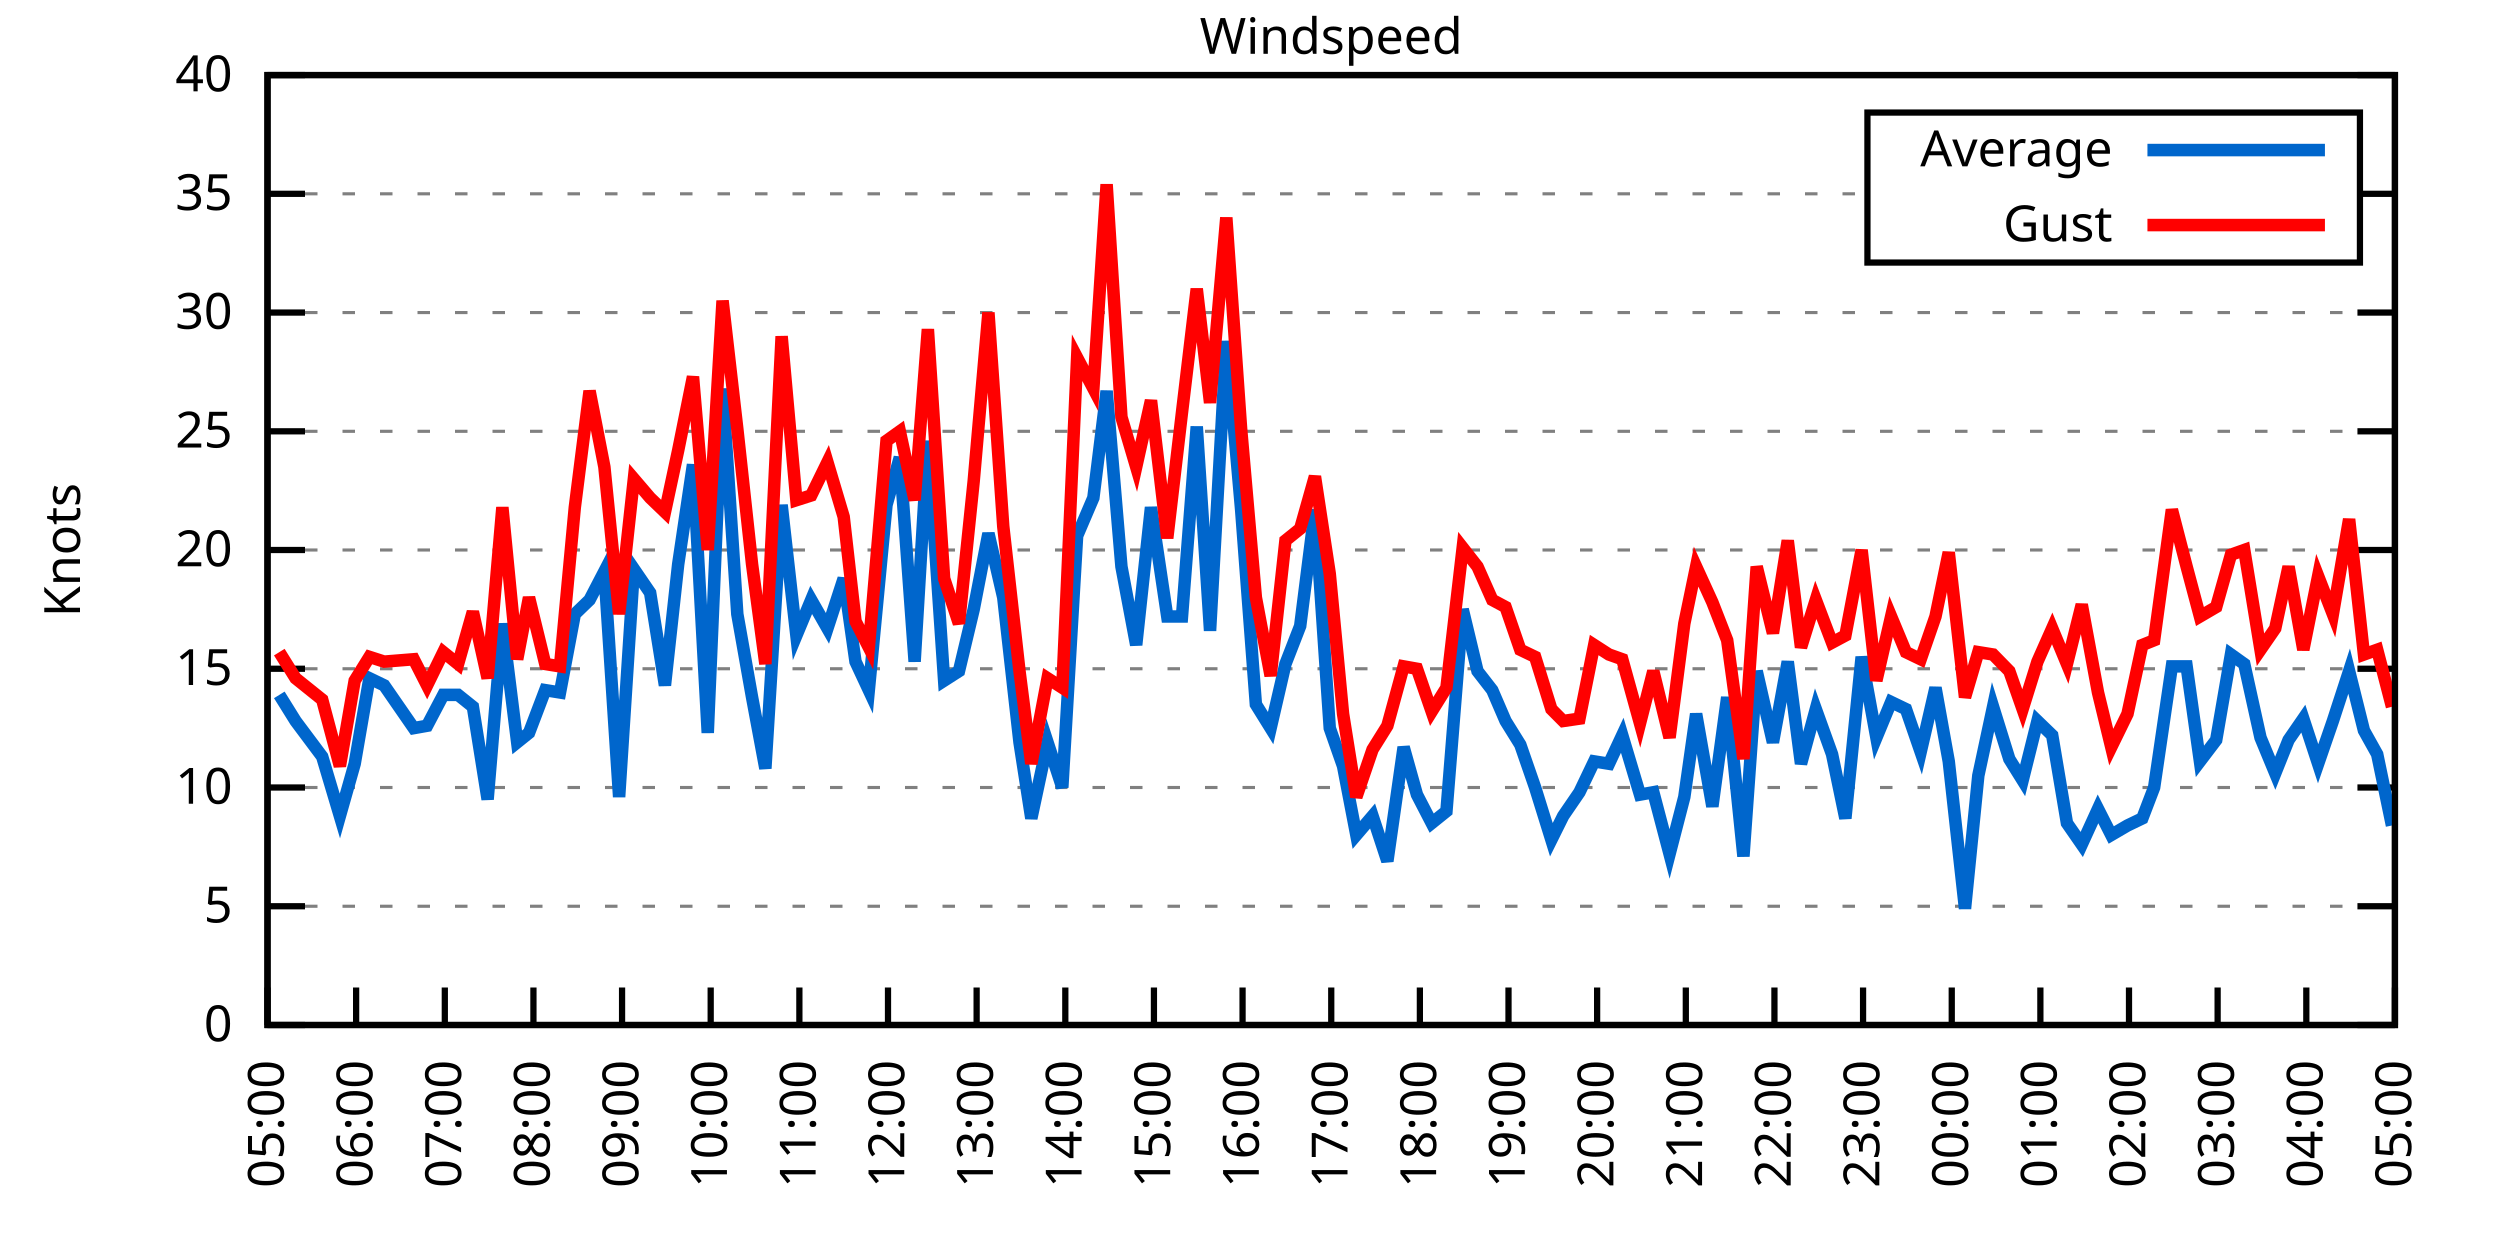
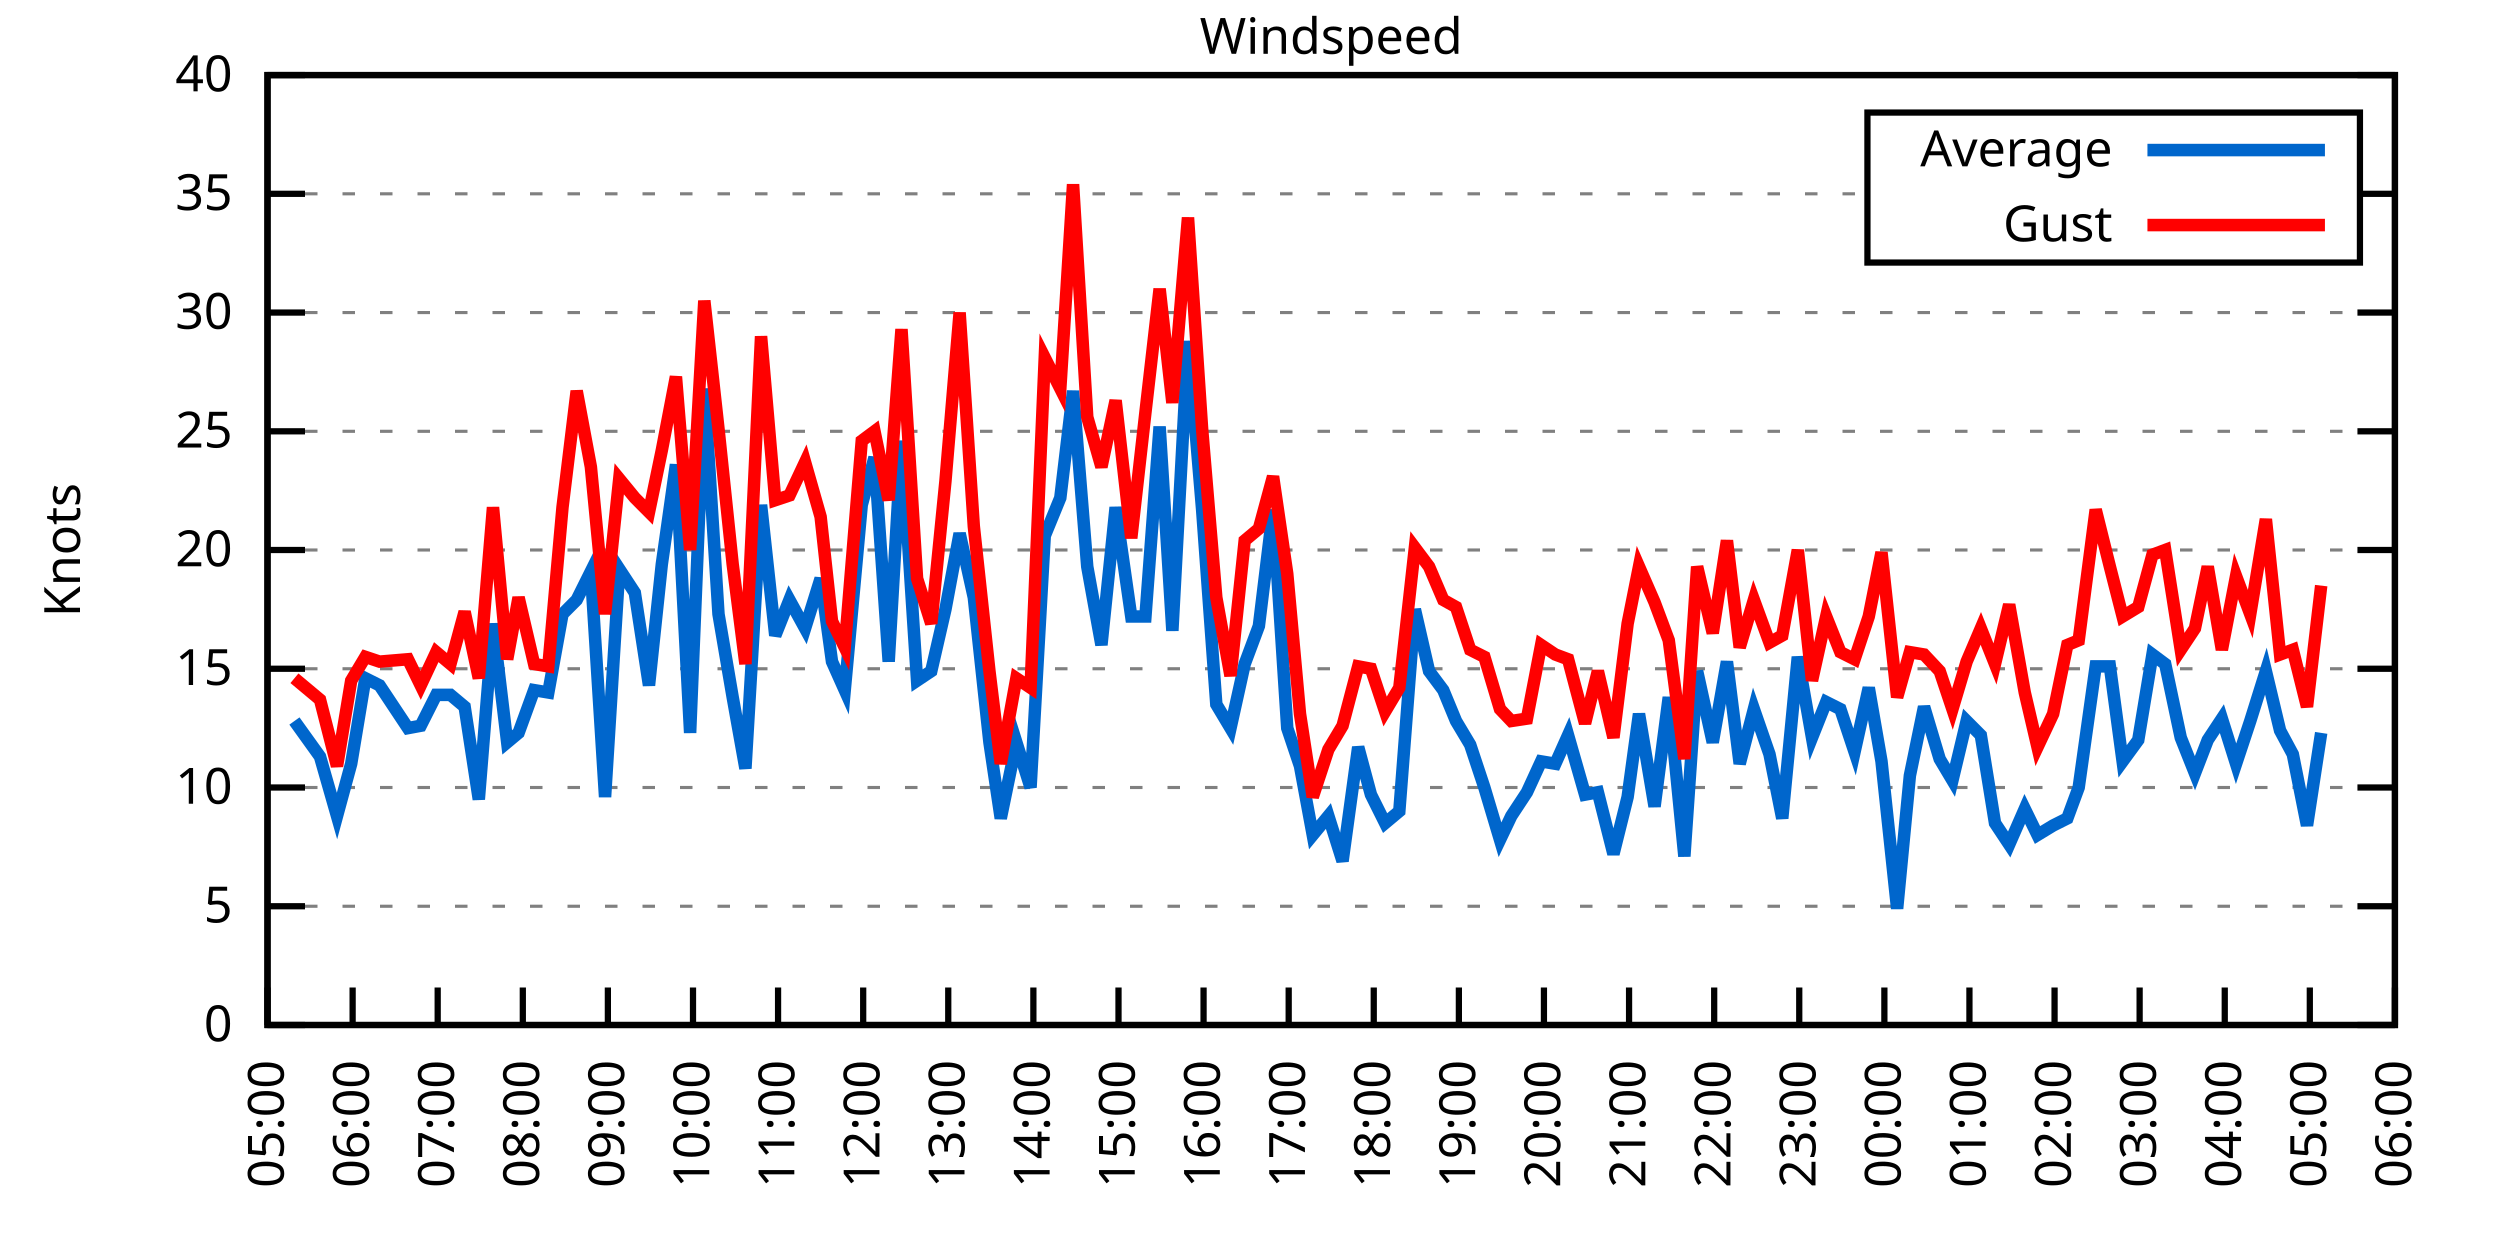
<svg xmlns="http://www.w3.org/2000/svg" xmlns:xlink="http://www.w3.org/1999/xlink" width="400" height="200" viewBox="0 0 400 200">
  <g id="gnuplot_canvas">
    <rect x="0" y="0" width="400" height="200" fill="none" />
    <defs>
      <circle id="gpDot" r="0.5" stroke-width="0.5" stroke="currentColor" />
      <path id="gpPt0" stroke-width="0.333" stroke="currentColor" d="M-1,0 h2 M0,-1 v2" />
      <path id="gpPt1" stroke-width="0.333" stroke="currentColor" d="M-1,-1 L1,1 M1,-1 L-1,1" />
      <path id="gpPt2" stroke-width="0.333" stroke="currentColor" d="M-1,0 L1,0 M0,-1 L0,1 M-1,-1 L1,1 M-1,1 L1,-1" />
      <rect id="gpPt3" stroke-width="0.333" stroke="currentColor" x="-1" y="-1" width="2" height="2" />
      <rect id="gpPt4" stroke-width="0.333" stroke="currentColor" fill="currentColor" x="-1" y="-1" width="2" height="2" />
      <circle id="gpPt5" stroke-width="0.333" stroke="currentColor" cx="0" cy="0" r="1" />
      <use xlink:href="#gpPt5" id="gpPt6" fill="currentColor" stroke="none" />
      <path id="gpPt7" stroke-width="0.333" stroke="currentColor" d="M0,-1.33 L-1.33,0.67 L1.33,0.67 z" />
      <use xlink:href="#gpPt7" id="gpPt8" fill="currentColor" stroke="none" />
      <use xlink:href="#gpPt7" id="gpPt9" stroke="currentColor" transform="rotate(180)" />
      <use xlink:href="#gpPt9" id="gpPt10" fill="currentColor" stroke="none" />
      <use xlink:href="#gpPt3" id="gpPt11" stroke="currentColor" transform="rotate(45)" />
      <use xlink:href="#gpPt11" id="gpPt12" fill="currentColor" stroke="none" />
      <path id="gpPt13" stroke-width="0.333" stroke="currentColor" d="M0,1.330 L1.265,0.411 L0.782,-1.067 L-0.782,-1.076 L-1.265,0.411 z" />
      <use xlink:href="#gpPt13" id="gpPt14" fill="currentColor" stroke="none" />
      <filter id="textbox" filterUnits="objectBoundingBox" x="0" y="0" height="1" width="1">
        <feFlood flood-color="white" flood-opacity="1" result="bgnd" />
        <feComposite in="SourceGraphic" in2="bgnd" operator="atop" />
      </filter>
      <filter id="greybox" filterUnits="objectBoundingBox" x="0" y="0" height="1" width="1">
        <feFlood flood-color="lightgrey" flood-opacity="1" result="grey" />
        <feComposite in="SourceGraphic" in2="grey" operator="atop" />
      </filter>
    </defs>
    <g fill="none" color="white" stroke="currentColor" stroke-width="1.00" stroke-linecap="butt" stroke-linejoin="miter">
</g>
    <g fill="none" color="black" stroke="currentColor" stroke-width="1.00" stroke-linecap="butt" stroke-linejoin="miter">
      <g stroke="none" shape-rendering="crispEdges">
        <polygon fill="rgb(255, 255, 255)" points="42.80,164.00 383.18,164.00 383.18,12.02 42.80,12.02 " />
      </g>
    </g>
    <g fill="none" color="black" stroke="currentColor" stroke-width="1.00" stroke-linecap="butt" stroke-linejoin="miter">
</g>
    <g fill="none" color="black" stroke="black" stroke-width="0.50" stroke-linecap="butt" stroke-linejoin="miter">
</g>
    <g fill="none" color="gray" stroke="currentColor" stroke-width="0.50" stroke-linecap="butt" stroke-linejoin="miter">
      <path stroke="gray" stroke-dasharray="2,4" class="gridline" d="M42.80,164.00 L383.19,164.00  " />
    </g>
    <g fill="none" color="gray" stroke="gray" stroke-width="1.00" stroke-linecap="butt" stroke-linejoin="miter">
</g>
    <g fill="none" color="black" stroke="currentColor" stroke-width="1.00" stroke-linecap="butt" stroke-linejoin="miter">
      <path stroke="black" d="M42.80,164.00 L48.80,164.00 M383.19,164.00 L377.19,164.00  " />
      <g transform="translate(37.20,166.60)" stroke="none" fill="black" font-family="Sans" font-size="8.00" text-anchor="end">
        <text>
          <tspan font-family="Sans"> 0</tspan>
        </text>
      </g>
    </g>
    <g fill="none" color="black" stroke="currentColor" stroke-width="1.00" stroke-linecap="butt" stroke-linejoin="miter">
</g>
    <g fill="none" color="black" stroke="black" stroke-width="0.50" stroke-linecap="butt" stroke-linejoin="miter">
</g>
    <g fill="none" color="gray" stroke="currentColor" stroke-width="0.50" stroke-linecap="butt" stroke-linejoin="miter">
      <path stroke="gray" stroke-dasharray="2,4" class="gridline" d="M42.80,145.00 L383.19,145.00  " />
    </g>
    <g fill="none" color="gray" stroke="gray" stroke-width="1.00" stroke-linecap="butt" stroke-linejoin="miter">
</g>
    <g fill="none" color="black" stroke="currentColor" stroke-width="1.00" stroke-linecap="butt" stroke-linejoin="miter">
      <path stroke="black" d="M42.80,145.00 L48.80,145.00 M383.19,145.00 L377.19,145.00  " />
      <g transform="translate(37.20,147.60)" stroke="none" fill="black" font-family="Sans" font-size="8.00" text-anchor="end">
        <text>
          <tspan font-family="Sans"> 5</tspan>
        </text>
      </g>
    </g>
    <g fill="none" color="black" stroke="currentColor" stroke-width="1.00" stroke-linecap="butt" stroke-linejoin="miter">
</g>
    <g fill="none" color="black" stroke="black" stroke-width="0.50" stroke-linecap="butt" stroke-linejoin="miter">
</g>
    <g fill="none" color="gray" stroke="currentColor" stroke-width="0.50" stroke-linecap="butt" stroke-linejoin="miter">
      <path stroke="gray" stroke-dasharray="2,4" class="gridline" d="M42.80,126.00 L383.19,126.00  " />
    </g>
    <g fill="none" color="gray" stroke="gray" stroke-width="1.00" stroke-linecap="butt" stroke-linejoin="miter">
</g>
    <g fill="none" color="black" stroke="currentColor" stroke-width="1.00" stroke-linecap="butt" stroke-linejoin="miter">
      <path stroke="black" d="M42.80,126.00 L48.80,126.00 M383.19,126.00 L377.19,126.00  " />
      <g transform="translate(37.20,128.60)" stroke="none" fill="black" font-family="Sans" font-size="8.00" text-anchor="end">
        <text>
          <tspan font-family="Sans"> 10</tspan>
        </text>
      </g>
    </g>
    <g fill="none" color="black" stroke="currentColor" stroke-width="1.00" stroke-linecap="butt" stroke-linejoin="miter">
</g>
    <g fill="none" color="black" stroke="black" stroke-width="0.50" stroke-linecap="butt" stroke-linejoin="miter">
</g>
    <g fill="none" color="gray" stroke="currentColor" stroke-width="0.50" stroke-linecap="butt" stroke-linejoin="miter">
      <path stroke="gray" stroke-dasharray="2,4" class="gridline" d="M42.80,107.00 L383.19,107.00  " />
    </g>
    <g fill="none" color="gray" stroke="gray" stroke-width="1.00" stroke-linecap="butt" stroke-linejoin="miter">
</g>
    <g fill="none" color="black" stroke="currentColor" stroke-width="1.00" stroke-linecap="butt" stroke-linejoin="miter">
      <path stroke="black" d="M42.80,107.00 L48.80,107.00 M383.19,107.00 L377.19,107.00  " />
      <g transform="translate(37.20,109.60)" stroke="none" fill="black" font-family="Sans" font-size="8.00" text-anchor="end">
        <text>
          <tspan font-family="Sans"> 15</tspan>
        </text>
      </g>
    </g>
    <g fill="none" color="black" stroke="currentColor" stroke-width="1.00" stroke-linecap="butt" stroke-linejoin="miter">
</g>
    <g fill="none" color="black" stroke="black" stroke-width="0.50" stroke-linecap="butt" stroke-linejoin="miter">
</g>
    <g fill="none" color="gray" stroke="currentColor" stroke-width="0.50" stroke-linecap="butt" stroke-linejoin="miter">
      <path stroke="gray" stroke-dasharray="2,4" class="gridline" d="M42.80,88.00 L383.19,88.00  " />
    </g>
    <g fill="none" color="gray" stroke="gray" stroke-width="1.00" stroke-linecap="butt" stroke-linejoin="miter">
</g>
    <g fill="none" color="black" stroke="currentColor" stroke-width="1.00" stroke-linecap="butt" stroke-linejoin="miter">
      <path stroke="black" d="M42.80,88.00 L48.80,88.00 M383.19,88.00 L377.19,88.00  " />
      <g transform="translate(37.20,90.60)" stroke="none" fill="black" font-family="Sans" font-size="8.00" text-anchor="end">
        <text>
          <tspan font-family="Sans"> 20</tspan>
        </text>
      </g>
    </g>
    <g fill="none" color="black" stroke="currentColor" stroke-width="1.00" stroke-linecap="butt" stroke-linejoin="miter">
</g>
    <g fill="none" color="black" stroke="black" stroke-width="0.50" stroke-linecap="butt" stroke-linejoin="miter">
</g>
    <g fill="none" color="gray" stroke="currentColor" stroke-width="0.50" stroke-linecap="butt" stroke-linejoin="miter">
      <path stroke="gray" stroke-dasharray="2,4" class="gridline" d="M42.80,69.01 L383.19,69.01  " />
    </g>
    <g fill="none" color="gray" stroke="gray" stroke-width="1.00" stroke-linecap="butt" stroke-linejoin="miter">
</g>
    <g fill="none" color="black" stroke="currentColor" stroke-width="1.00" stroke-linecap="butt" stroke-linejoin="miter">
      <path stroke="black" d="M42.80,69.01 L48.80,69.01 M383.19,69.01 L377.19,69.01  " />
      <g transform="translate(37.20,71.61)" stroke="none" fill="black" font-family="Sans" font-size="8.00" text-anchor="end">
        <text>
          <tspan font-family="Sans"> 25</tspan>
        </text>
      </g>
    </g>
    <g fill="none" color="black" stroke="currentColor" stroke-width="1.00" stroke-linecap="butt" stroke-linejoin="miter">
</g>
    <g fill="none" color="black" stroke="black" stroke-width="0.50" stroke-linecap="butt" stroke-linejoin="miter">
</g>
    <g fill="none" color="gray" stroke="currentColor" stroke-width="0.50" stroke-linecap="butt" stroke-linejoin="miter">
      <path stroke="gray" stroke-dasharray="2,4" class="gridline" d="M42.80,50.01 L383.19,50.01  " />
    </g>
    <g fill="none" color="gray" stroke="gray" stroke-width="1.00" stroke-linecap="butt" stroke-linejoin="miter">
</g>
    <g fill="none" color="black" stroke="currentColor" stroke-width="1.00" stroke-linecap="butt" stroke-linejoin="miter">
      <path stroke="black" d="M42.80,50.01 L48.80,50.01 M383.19,50.01 L377.19,50.01  " />
      <g transform="translate(37.20,52.61)" stroke="none" fill="black" font-family="Sans" font-size="8.00" text-anchor="end">
        <text>
          <tspan font-family="Sans"> 30</tspan>
        </text>
      </g>
    </g>
    <g fill="none" color="black" stroke="currentColor" stroke-width="1.00" stroke-linecap="butt" stroke-linejoin="miter">
</g>
    <g fill="none" color="black" stroke="black" stroke-width="0.50" stroke-linecap="butt" stroke-linejoin="miter">
</g>
    <g fill="none" color="gray" stroke="currentColor" stroke-width="0.50" stroke-linecap="butt" stroke-linejoin="miter">
      <path stroke="gray" stroke-dasharray="2,4" class="gridline" d="M42.80,31.01 L298.79,31.01 M377.59,31.01 L383.19,31.01  " />
    </g>
    <g fill="none" color="gray" stroke="gray" stroke-width="1.00" stroke-linecap="butt" stroke-linejoin="miter">
</g>
    <g fill="none" color="black" stroke="currentColor" stroke-width="1.00" stroke-linecap="butt" stroke-linejoin="miter">
      <path stroke="black" d="M42.80,31.01 L48.80,31.01 M383.19,31.01 L377.19,31.01  " />
      <g transform="translate(37.20,33.61)" stroke="none" fill="black" font-family="Sans" font-size="8.00" text-anchor="end">
        <text>
          <tspan font-family="Sans"> 35</tspan>
        </text>
      </g>
    </g>
    <g fill="none" color="black" stroke="currentColor" stroke-width="1.00" stroke-linecap="butt" stroke-linejoin="miter">
</g>
    <g fill="none" color="black" stroke="black" stroke-width="0.50" stroke-linecap="butt" stroke-linejoin="miter">
</g>
    <g fill="none" color="gray" stroke="currentColor" stroke-width="0.50" stroke-linecap="butt" stroke-linejoin="miter">
      <path stroke="gray" stroke-dasharray="2,4" class="gridline" d="M42.80,12.01 L383.19,12.01  " />
    </g>
    <g fill="none" color="gray" stroke="gray" stroke-width="1.00" stroke-linecap="butt" stroke-linejoin="miter">
</g>
    <g fill="none" color="black" stroke="currentColor" stroke-width="1.00" stroke-linecap="butt" stroke-linejoin="miter">
      <path stroke="black" d="M42.80,12.01 L48.80,12.01 M383.19,12.01 L377.19,12.01  " />
      <g transform="translate(37.20,14.61)" stroke="none" fill="black" font-family="Sans" font-size="8.00" text-anchor="end">
        <text>
          <tspan font-family="Sans"> 40</tspan>
        </text>
      </g>
    </g>
    <g fill="none" color="black" stroke="currentColor" stroke-width="1.00" stroke-linecap="butt" stroke-linejoin="miter">
      <path stroke="black" d="M42.80,164.00 L42.80,158.00  " />
      <g transform="translate(45.40,169.60) rotate(270.00)" stroke="none" fill="black" font-family="Sans" font-size="8.00" text-anchor="end">
        <text>
          <tspan font-family="Sans">05:00</tspan>
        </text>
      </g>
    </g>
    <g fill="none" color="black" stroke="currentColor" stroke-width="1.00" stroke-linecap="butt" stroke-linejoin="miter">
-       <path stroke="black" d="M56.98,164.00 L56.98,158.00  " />
-       <g transform="translate(59.58,169.60) rotate(270.00)" stroke="none" fill="black" font-family="Sans" font-size="8.00" text-anchor="end">
+       <path stroke="black" d="M56.42,164.00 L56.42,158.00  " />
+       <g transform="translate(59.02,169.60) rotate(270.00)" stroke="none" fill="black" font-family="Sans" font-size="8.00" text-anchor="end">
        <text>
          <tspan font-family="Sans">06:00</tspan>
        </text>
      </g>
    </g>
    <g fill="none" color="black" stroke="currentColor" stroke-width="1.00" stroke-linecap="butt" stroke-linejoin="miter">
-       <path stroke="black" d="M71.17,164.00 L71.17,158.00  " />
-       <g transform="translate(73.77,169.60) rotate(270.00)" stroke="none" fill="black" font-family="Sans" font-size="8.00" text-anchor="end">
+       <path stroke="black" d="M70.03,164.00 L70.03,158.00  " />
+       <g transform="translate(72.63,169.60) rotate(270.00)" stroke="none" fill="black" font-family="Sans" font-size="8.00" text-anchor="end">
        <text>
          <tspan font-family="Sans">07:00</tspan>
        </text>
      </g>
    </g>
    <g fill="none" color="black" stroke="currentColor" stroke-width="1.00" stroke-linecap="butt" stroke-linejoin="miter">
-       <path stroke="black" d="M85.35,164.00 L85.35,158.00  " />
-       <g transform="translate(87.95,169.60) rotate(270.00)" stroke="none" fill="black" font-family="Sans" font-size="8.00" text-anchor="end">
+       <path stroke="black" d="M83.65,164.00 L83.65,158.00  " />
+       <g transform="translate(86.25,169.60) rotate(270.00)" stroke="none" fill="black" font-family="Sans" font-size="8.00" text-anchor="end">
        <text>
          <tspan font-family="Sans">08:00</tspan>
        </text>
      </g>
    </g>
    <g fill="none" color="black" stroke="currentColor" stroke-width="1.00" stroke-linecap="butt" stroke-linejoin="miter">
-       <path stroke="black" d="M99.53,164.00 L99.53,158.00  " />
-       <g transform="translate(102.13,169.60) rotate(270.00)" stroke="none" fill="black" font-family="Sans" font-size="8.00" text-anchor="end">
+       <path stroke="black" d="M97.26,164.00 L97.26,158.00  " />
+       <g transform="translate(99.86,169.60) rotate(270.00)" stroke="none" fill="black" font-family="Sans" font-size="8.00" text-anchor="end">
        <text>
          <tspan font-family="Sans">09:00</tspan>
        </text>
      </g>
    </g>
    <g fill="none" color="black" stroke="currentColor" stroke-width="1.00" stroke-linecap="butt" stroke-linejoin="miter">
-       <path stroke="black" d="M113.71,164.00 L113.71,158.00  " />
-       <g transform="translate(116.31,169.60) rotate(270.00)" stroke="none" fill="black" font-family="Sans" font-size="8.00" text-anchor="end">
+       <path stroke="black" d="M110.88,164.00 L110.88,158.00  " />
+       <g transform="translate(113.48,169.60) rotate(270.00)" stroke="none" fill="black" font-family="Sans" font-size="8.00" text-anchor="end">
        <text>
          <tspan font-family="Sans">10:00</tspan>
        </text>
      </g>
    </g>
    <g fill="none" color="black" stroke="currentColor" stroke-width="1.00" stroke-linecap="butt" stroke-linejoin="miter">
-       <path stroke="black" d="M127.90,164.00 L127.90,158.00  " />
-       <g transform="translate(130.50,169.60) rotate(270.00)" stroke="none" fill="black" font-family="Sans" font-size="8.00" text-anchor="end">
+       <path stroke="black" d="M124.49,164.00 L124.49,158.00  " />
+       <g transform="translate(127.09,169.60) rotate(270.00)" stroke="none" fill="black" font-family="Sans" font-size="8.00" text-anchor="end">
        <text>
          <tspan font-family="Sans">11:00</tspan>
        </text>
      </g>
    </g>
    <g fill="none" color="black" stroke="currentColor" stroke-width="1.00" stroke-linecap="butt" stroke-linejoin="miter">
-       <path stroke="black" d="M142.08,164.00 L142.08,158.00  " />
-       <g transform="translate(144.68,169.60) rotate(270.00)" stroke="none" fill="black" font-family="Sans" font-size="8.00" text-anchor="end">
+       <path stroke="black" d="M138.11,164.00 L138.11,158.00  " />
+       <g transform="translate(140.71,169.60) rotate(270.00)" stroke="none" fill="black" font-family="Sans" font-size="8.00" text-anchor="end">
        <text>
          <tspan font-family="Sans">12:00</tspan>
        </text>
      </g>
    </g>
    <g fill="none" color="black" stroke="currentColor" stroke-width="1.00" stroke-linecap="butt" stroke-linejoin="miter">
-       <path stroke="black" d="M156.26,164.00 L156.26,158.00  " />
-       <g transform="translate(158.86,169.60) rotate(270.00)" stroke="none" fill="black" font-family="Sans" font-size="8.00" text-anchor="end">
+       <path stroke="black" d="M151.72,164.00 L151.72,158.00  " />
+       <g transform="translate(154.32,169.60) rotate(270.00)" stroke="none" fill="black" font-family="Sans" font-size="8.00" text-anchor="end">
        <text>
          <tspan font-family="Sans">13:00</tspan>
        </text>
      </g>
    </g>
    <g fill="none" color="black" stroke="currentColor" stroke-width="1.00" stroke-linecap="butt" stroke-linejoin="miter">
-       <path stroke="black" d="M170.45,164.00 L170.45,158.00  " />
-       <g transform="translate(173.05,169.60) rotate(270.00)" stroke="none" fill="black" font-family="Sans" font-size="8.00" text-anchor="end">
+       <path stroke="black" d="M165.34,164.00 L165.34,158.00  " />
+       <g transform="translate(167.94,169.60) rotate(270.00)" stroke="none" fill="black" font-family="Sans" font-size="8.00" text-anchor="end">
        <text>
          <tspan font-family="Sans">14:00</tspan>
        </text>
      </g>
    </g>
    <g fill="none" color="black" stroke="currentColor" stroke-width="1.00" stroke-linecap="butt" stroke-linejoin="miter">
-       <path stroke="black" d="M184.63,164.00 L184.63,158.00  " />
-       <g transform="translate(187.23,169.60) rotate(270.00)" stroke="none" fill="black" font-family="Sans" font-size="8.00" text-anchor="end">
+       <path stroke="black" d="M178.96,164.00 L178.96,158.00  " />
+       <g transform="translate(181.56,169.60) rotate(270.00)" stroke="none" fill="black" font-family="Sans" font-size="8.00" text-anchor="end">
        <text>
          <tspan font-family="Sans">15:00</tspan>
        </text>
      </g>
    </g>
    <g fill="none" color="black" stroke="currentColor" stroke-width="1.00" stroke-linecap="butt" stroke-linejoin="miter">
-       <path stroke="black" d="M198.81,164.00 L198.81,158.00  " />
-       <g transform="translate(201.41,169.60) rotate(270.00)" stroke="none" fill="black" font-family="Sans" font-size="8.00" text-anchor="end">
+       <path stroke="black" d="M192.57,164.00 L192.57,158.00  " />
+       <g transform="translate(195.17,169.60) rotate(270.00)" stroke="none" fill="black" font-family="Sans" font-size="8.00" text-anchor="end">
        <text>
          <tspan font-family="Sans">16:00</tspan>
        </text>
      </g>
    </g>
    <g fill="none" color="black" stroke="currentColor" stroke-width="1.00" stroke-linecap="butt" stroke-linejoin="miter">
-       <path stroke="black" d="M213.00,164.00 L213.00,158.00  " />
-       <g transform="translate(215.60,169.60) rotate(270.00)" stroke="none" fill="black" font-family="Sans" font-size="8.00" text-anchor="end">
+       <path stroke="black" d="M206.19,164.00 L206.19,158.00  " />
+       <g transform="translate(208.79,169.60) rotate(270.00)" stroke="none" fill="black" font-family="Sans" font-size="8.00" text-anchor="end">
        <text>
          <tspan font-family="Sans">17:00</tspan>
        </text>
      </g>
    </g>
    <g fill="none" color="black" stroke="currentColor" stroke-width="1.00" stroke-linecap="butt" stroke-linejoin="miter">
-       <path stroke="black" d="M227.18,164.00 L227.18,158.00  " />
-       <g transform="translate(229.78,169.60) rotate(270.00)" stroke="none" fill="black" font-family="Sans" font-size="8.00" text-anchor="end">
+       <path stroke="black" d="M219.80,164.00 L219.80,158.00  " />
+       <g transform="translate(222.40,169.60) rotate(270.00)" stroke="none" fill="black" font-family="Sans" font-size="8.00" text-anchor="end">
        <text>
          <tspan font-family="Sans">18:00</tspan>
        </text>
      </g>
    </g>
    <g fill="none" color="black" stroke="currentColor" stroke-width="1.00" stroke-linecap="butt" stroke-linejoin="miter">
-       <path stroke="black" d="M241.36,164.00 L241.36,158.00  " />
-       <g transform="translate(243.96,169.60) rotate(270.00)" stroke="none" fill="black" font-family="Sans" font-size="8.00" text-anchor="end">
+       <path stroke="black" d="M233.42,164.00 L233.42,158.00  " />
+       <g transform="translate(236.02,169.60) rotate(270.00)" stroke="none" fill="black" font-family="Sans" font-size="8.00" text-anchor="end">
        <text>
          <tspan font-family="Sans">19:00</tspan>
        </text>
      </g>
    </g>
    <g fill="none" color="black" stroke="currentColor" stroke-width="1.00" stroke-linecap="butt" stroke-linejoin="miter">
-       <path stroke="black" d="M255.54,164.00 L255.54,158.00  " />
-       <g transform="translate(258.14,169.60) rotate(270.00)" stroke="none" fill="black" font-family="Sans" font-size="8.00" text-anchor="end">
+       <path stroke="black" d="M247.03,164.00 L247.03,158.00  " />
+       <g transform="translate(249.63,169.60) rotate(270.00)" stroke="none" fill="black" font-family="Sans" font-size="8.00" text-anchor="end">
        <text>
          <tspan font-family="Sans">20:00</tspan>
        </text>
      </g>
    </g>
    <g fill="none" color="black" stroke="currentColor" stroke-width="1.00" stroke-linecap="butt" stroke-linejoin="miter">
-       <path stroke="black" d="M269.73,164.00 L269.73,158.00  " />
-       <g transform="translate(272.33,169.60) rotate(270.00)" stroke="none" fill="black" font-family="Sans" font-size="8.00" text-anchor="end">
+       <path stroke="black" d="M260.65,164.00 L260.65,158.00  " />
+       <g transform="translate(263.25,169.60) rotate(270.00)" stroke="none" fill="black" font-family="Sans" font-size="8.00" text-anchor="end">
        <text>
          <tspan font-family="Sans">21:00</tspan>
        </text>
      </g>
    </g>
    <g fill="none" color="black" stroke="currentColor" stroke-width="1.00" stroke-linecap="butt" stroke-linejoin="miter">
-       <path stroke="black" d="M283.91,164.00 L283.91,158.00  " />
-       <g transform="translate(286.51,169.60) rotate(270.00)" stroke="none" fill="black" font-family="Sans" font-size="8.00" text-anchor="end">
+       <path stroke="black" d="M274.27,164.00 L274.27,158.00  " />
+       <g transform="translate(276.87,169.60) rotate(270.00)" stroke="none" fill="black" font-family="Sans" font-size="8.00" text-anchor="end">
        <text>
          <tspan font-family="Sans">22:00</tspan>
        </text>
      </g>
    </g>
    <g fill="none" color="black" stroke="currentColor" stroke-width="1.00" stroke-linecap="butt" stroke-linejoin="miter">
-       <path stroke="black" d="M298.09,164.00 L298.09,158.00  " />
-       <g transform="translate(300.69,169.60) rotate(270.00)" stroke="none" fill="black" font-family="Sans" font-size="8.00" text-anchor="end">
+       <path stroke="black" d="M287.88,164.00 L287.88,158.00  " />
+       <g transform="translate(290.48,169.60) rotate(270.00)" stroke="none" fill="black" font-family="Sans" font-size="8.00" text-anchor="end">
        <text>
          <tspan font-family="Sans">23:00</tspan>
        </text>
      </g>
    </g>
    <g fill="none" color="black" stroke="currentColor" stroke-width="1.00" stroke-linecap="butt" stroke-linejoin="miter">
-       <path stroke="black" d="M312.28,164.00 L312.28,158.00  " />
-       <g transform="translate(314.88,169.60) rotate(270.00)" stroke="none" fill="black" font-family="Sans" font-size="8.00" text-anchor="end">
+       <path stroke="black" d="M301.50,164.00 L301.50,158.00  " />
+       <g transform="translate(304.10,169.60) rotate(270.00)" stroke="none" fill="black" font-family="Sans" font-size="8.00" text-anchor="end">
        <text>
          <tspan font-family="Sans">00:00</tspan>
        </text>
      </g>
    </g>
    <g fill="none" color="black" stroke="currentColor" stroke-width="1.00" stroke-linecap="butt" stroke-linejoin="miter">
-       <path stroke="black" d="M326.46,164.00 L326.46,158.00  " />
-       <g transform="translate(329.06,169.60) rotate(270.00)" stroke="none" fill="black" font-family="Sans" font-size="8.00" text-anchor="end">
+       <path stroke="black" d="M315.11,164.00 L315.11,158.00  " />
+       <g transform="translate(317.71,169.60) rotate(270.00)" stroke="none" fill="black" font-family="Sans" font-size="8.00" text-anchor="end">
        <text>
          <tspan font-family="Sans">01:00</tspan>
        </text>
      </g>
    </g>
    <g fill="none" color="black" stroke="currentColor" stroke-width="1.00" stroke-linecap="butt" stroke-linejoin="miter">
-       <path stroke="black" d="M340.64,164.00 L340.64,158.00  " />
-       <g transform="translate(343.24,169.60) rotate(270.00)" stroke="none" fill="black" font-family="Sans" font-size="8.00" text-anchor="end">
+       <path stroke="black" d="M328.73,164.00 L328.73,158.00  " />
+       <g transform="translate(331.33,169.60) rotate(270.00)" stroke="none" fill="black" font-family="Sans" font-size="8.00" text-anchor="end">
        <text>
          <tspan font-family="Sans">02:00</tspan>
        </text>
      </g>
    </g>
    <g fill="none" color="black" stroke="currentColor" stroke-width="1.00" stroke-linecap="butt" stroke-linejoin="miter">
-       <path stroke="black" d="M354.82,164.00 L354.82,158.00  " />
-       <g transform="translate(357.42,169.60) rotate(270.00)" stroke="none" fill="black" font-family="Sans" font-size="8.00" text-anchor="end">
+       <path stroke="black" d="M342.34,164.00 L342.34,158.00  " />
+       <g transform="translate(344.94,169.60) rotate(270.00)" stroke="none" fill="black" font-family="Sans" font-size="8.00" text-anchor="end">
        <text>
          <tspan font-family="Sans">03:00</tspan>
        </text>
      </g>
    </g>
    <g fill="none" color="black" stroke="currentColor" stroke-width="1.00" stroke-linecap="butt" stroke-linejoin="miter">
-       <path stroke="black" d="M369.01,164.00 L369.01,158.00  " />
-       <g transform="translate(371.61,169.60) rotate(270.00)" stroke="none" fill="black" font-family="Sans" font-size="8.00" text-anchor="end">
+       <path stroke="black" d="M355.96,164.00 L355.96,158.00  " />
+       <g transform="translate(358.56,169.60) rotate(270.00)" stroke="none" fill="black" font-family="Sans" font-size="8.00" text-anchor="end">
        <text>
          <tspan font-family="Sans">04:00</tspan>
+         </text>
+       </g>
+     </g>
+     <g fill="none" color="black" stroke="currentColor" stroke-width="1.00" stroke-linecap="butt" stroke-linejoin="miter">
+       <path stroke="black" d="M369.57,164.00 L369.57,158.00  " />
+       <g transform="translate(372.17,169.60) rotate(270.00)" stroke="none" fill="black" font-family="Sans" font-size="8.00" text-anchor="end">
+         <text>
+           <tspan font-family="Sans">05:00</tspan>
        </text>
      </g>
    </g>
    <g fill="none" color="black" stroke="currentColor" stroke-width="1.00" stroke-linecap="butt" stroke-linejoin="miter">
      <path stroke="black" d="M383.19,164.00 L383.19,158.00  " />
      <g transform="translate(385.79,169.60) rotate(270.00)" stroke="none" fill="black" font-family="Sans" font-size="8.00" text-anchor="end">
        <text>
-           <tspan font-family="Sans">05:00</tspan>
+           <tspan font-family="Sans">06:00</tspan>
        </text>
      </g>
    </g>
    <g fill="none" color="black" stroke="currentColor" stroke-width="1.00" stroke-linecap="butt" stroke-linejoin="miter">
</g>
    <g fill="none" color="black" stroke="currentColor" stroke-width="1.00" stroke-linecap="butt" stroke-linejoin="miter">
      <path stroke="black" d="M42.80,12.01 L42.80,164.00 L383.19,164.00 L383.19,12.01 L42.80,12.01 Z  " />
    </g>
    <g fill="none" color="black" stroke="currentColor" stroke-width="1.00" stroke-linecap="butt" stroke-linejoin="miter">
</g>
    <g fill="none" color="black" stroke="currentColor" stroke-width="1.00" stroke-linecap="butt" stroke-linejoin="miter">
      <path stroke="black" d="M298.79,42.01 L298.79,18.01 L377.59,18.01 L377.59,42.01 L298.79,42.01 Z  " />
    </g>
    <g id="Windspeed_plot_1">
      <g fill="none" color="white" stroke="black" stroke-width="2.00" stroke-linecap="butt" stroke-linejoin="miter">
</g>
      <g fill="none" color="black" stroke="currentColor" stroke-width="2.00" stroke-linecap="butt" stroke-linejoin="miter">
        <g transform="translate(337.99,26.61)" stroke="none" fill="black" font-family="Sans" font-size="8.00" text-anchor="end">
          <text>
            <tspan font-family="Sans">Average</tspan>
          </text>
        </g>
      </g>
      <g fill="none" color="black" stroke="currentColor" stroke-width="2.00" stroke-linecap="butt" stroke-linejoin="miter">
-         <path stroke="rgb(  0, 102, 204)" d="M343.59,24.01 L371.99,24.01 M44.69,111.18 L47.29,115.36 L51.55,121.06 L54.38,130.56 L56.75,122.20 L59.11,108.52   L61.47,109.66 L66.20,116.50 L68.33,116.12 L70.93,111.18 L73.29,111.18 L75.66,113.08 L78.02,127.90 L80.38,99.78   L82.75,118.78 L84.64,117.26 L87.24,110.42 L89.60,110.80 L91.97,98.26 L94.33,95.98 L96.70,91.42 L99.06,127.52   L101.42,91.04 L104.02,94.84 L106.39,109.66 L108.51,90.28 L110.88,74.33 L113.24,117.26 L115.61,62.17 L117.97,98.26   L120.33,111.56 L122.46,122.96 L125.06,80.79 L127.42,101.68 L129.79,95.98 L132.39,100.54 L134.99,92.56 L136.88,105.86   L139.01,110.42 L141.84,80.79 L143.97,73.19 L146.34,105.86 L148.46,70.53 L151.06,108.90 L153.43,107.38 L155.79,97.50   L158.15,85.35 L160.52,95.60 L163.12,118.78 L165.01,130.94 L167.61,118.78 L169.97,126.00 L172.34,85.73 L174.94,79.65   L177.06,62.55 L179.43,90.66 L181.79,103.20 L184.16,81.17 L186.76,98.64 L189.12,98.64 L191.48,68.25 L193.61,100.92   L196.21,54.57 L198.58,81.55 L200.94,112.70 L203.30,116.50 L205.67,106.24 L208.03,100.16 L210.39,81.55 L212.76,116.50   L214.89,122.58 L217.01,133.60 L219.61,130.56 L221.98,137.78 L224.58,119.54 L226.71,127.14 L229.07,131.70 L231.43,129.80   L234.03,97.50 L236.40,107.38 L238.76,110.42 L240.89,115.36 L243.25,119.16 L245.62,126.00 L248.22,134.36 L250.11,130.56   L252.71,126.76 L255.07,121.82 L257.43,122.20 L259.56,117.64 L262.40,127.14 L264.53,126.76 L267.13,136.64 L269.49,127.52   L271.38,114.22 L273.98,129.04 L276.35,111.56 L278.95,137.02 L281.07,107.38 L283.67,118.78 L286.04,105.86 L288.16,122.20   L290.53,113.46 L293.13,120.68 L295.26,130.94 L297.86,105.10 L300.22,118.02 L302.58,112.32 L304.95,113.46 L307.31,120.30   L309.68,110.04 L311.80,121.82 L314.40,145.38 L316.53,124.10 L318.89,113.08 L321.49,121.44 L323.62,124.86 L325.99,115.36   L328.35,117.64 L330.71,131.70 L333.08,135.12 L335.68,129.42 L337.80,133.60 L340.40,132.08 L342.77,130.94 L344.66,126.00   L347.50,106.62 L349.86,106.62 L351.99,121.82 L354.59,118.40 L356.95,104.72 L359.08,106.24 L361.68,118.02 L364.04,123.72   L366.17,118.40 L368.53,114.98 L370.90,122.20 L373.26,115.36 L375.86,107.38 L378.23,116.88 L380.35,120.68 L382.72,132.08    " />
+         <path stroke="rgb(  0, 102, 204)" d="M343.59,24.01 L371.99,24.01 M47.11,115.36 L51.20,121.06 L53.92,130.56 L56.19,122.20 L58.46,108.52 L60.73,109.66   L65.27,116.50 L67.31,116.12 L69.80,111.18 L72.07,111.18 L74.34,113.08 L76.61,127.90 L78.88,99.78 L81.15,118.78   L82.97,117.26 L85.46,110.42 L87.73,110.80 L90.00,98.26 L92.27,95.98 L94.54,91.42 L96.81,127.52 L99.08,91.04   L101.57,94.84 L103.84,109.66 L105.89,90.28 L108.15,74.33 L110.42,117.26 L112.69,62.17 L114.96,98.26 L117.23,111.56   L119.27,122.96 L121.77,80.79 L124.04,101.68 L126.31,95.98 L128.81,100.54 L131.30,92.56 L133.12,105.86 L135.16,110.42   L137.88,80.79 L139.92,73.19 L142.19,105.86 L144.24,70.53 L146.73,108.90 L149.00,107.38 L151.27,97.50 L153.54,85.35   L155.81,95.60 L158.31,118.78 L160.12,130.94 L162.62,118.78 L164.89,126.00 L167.16,85.73 L169.65,79.65 L171.69,62.55   L173.96,90.66 L176.23,103.20 L178.50,81.17 L181.00,98.64 L183.27,98.64 L185.54,68.25 L187.58,100.92 L190.08,54.57   L192.34,81.55 L194.61,112.70 L196.88,116.50 L199.15,106.24 L201.42,100.16 L203.69,81.55 L205.96,116.50 L208.00,122.58   L210.04,133.60 L212.54,130.56 L214.81,137.78 L217.31,119.54 L219.35,127.14 L221.62,131.70 L223.89,129.80 L226.38,97.50   L228.65,107.38 L230.92,110.42 L232.96,115.36 L235.23,119.16 L237.50,126.00 L240.00,134.36 L241.81,130.56 L244.31,126.76   L246.58,121.82 L248.85,122.20 L250.89,117.64 L253.61,127.14 L255.66,126.76 L258.15,136.64 L260.42,127.52 L262.24,114.22   L264.73,129.04 L267.00,111.56 L269.50,137.02 L271.54,107.38 L274.04,118.78 L276.31,105.86 L278.35,122.20 L280.62,113.46   L283.12,120.68 L285.16,130.94 L287.65,105.10 L289.92,118.02 L292.19,112.32 L294.46,113.46 L296.73,120.30 L299.00,110.04   L301.04,121.82 L303.54,145.38 L305.58,124.10 L307.85,113.08 L310.35,121.44 L312.39,124.86 L314.66,115.36 L316.93,117.64   L319.20,131.70 L321.47,135.12 L323.96,129.42 L326.00,133.60 L328.50,132.08 L330.77,130.94 L332.59,126.00 L335.31,106.62   L337.58,106.62 L339.62,121.82 L342.12,118.40 L344.39,104.72 L346.43,106.24 L348.92,118.02 L351.19,123.72 L353.24,118.40   L355.50,114.98 L357.77,122.20 L360.04,115.36 L362.54,107.38 L364.81,116.88 L366.85,120.68 L369.12,132.08 L371.39,117.26    " />
      </g>
    </g>
    <g id="Windspeed_plot_2">
      <g fill="none" color="black" stroke="currentColor" stroke-width="2.00" stroke-linecap="butt" stroke-linejoin="miter">
        <g transform="translate(337.99,38.61)" stroke="none" fill="black" font-family="Sans" font-size="8.00" text-anchor="end">
          <text>
            <tspan font-family="Sans">Gust</tspan>
          </text>
        </g>
      </g>
      <g fill="none" color="black" stroke="currentColor" stroke-width="2.00" stroke-linecap="butt" stroke-linejoin="miter">
-         <path stroke="rgb(255,   0,   0)" d="M343.59,36.01 L371.99,36.01 M44.69,104.34 L47.29,108.52 L51.55,111.94 L54.38,122.58 L56.75,108.90 L59.11,105.10   L61.47,105.86 L66.20,105.48 L68.33,109.66 L70.93,104.34 L73.29,106.24 L75.66,97.88 L78.02,108.52 L80.38,81.17   L82.75,105.48 L84.64,95.60 L87.24,106.24 L89.60,106.62 L91.97,81.17 L94.33,62.55 L96.70,74.71 L99.06,98.26   L101.42,76.61 L104.02,79.65 L106.39,81.93 L108.51,72.05 L110.88,60.27 L113.24,88.00 L115.61,48.11 L117.97,68.63   L120.33,90.28 L122.46,106.24 L125.06,53.81 L127.42,80.03 L129.79,79.27 L132.39,73.95 L134.99,82.69 L136.88,99.40   L139.01,103.58 L141.84,70.53 L143.97,69.01 L146.34,80.03 L148.46,52.67 L151.06,92.56 L153.43,99.78 L155.79,76.99   L158.15,50.01 L160.52,84.21 L163.12,107.38 L165.01,122.20 L167.61,108.52 L169.97,110.04 L172.34,57.23 L174.94,62.17   L177.06,29.49 L179.43,66.73 L181.79,74.71 L184.16,64.07 L186.76,86.11 L189.12,65.97 L191.48,46.21 L193.61,64.45   L196.21,34.81 L198.58,68.63 L200.94,95.60 L203.30,108.14 L205.67,86.49 L208.03,84.59 L210.39,76.23 L212.76,91.80   L214.89,114.22 L217.01,127.52 L219.61,119.92 L221.98,116.12 L224.58,106.62 L226.71,107.00 L229.07,113.84 L231.43,110.04   L234.03,87.63 L236.40,90.66 L238.76,95.98 L240.89,97.12 L243.25,103.96 L245.62,105.10 L248.22,113.46 L250.11,115.36   L252.71,114.98 L255.07,103.20 L257.43,104.72 L259.56,105.48 L262.40,115.74 L264.53,107.38 L267.13,118.02 L269.49,99.78   L271.38,90.66 L273.98,96.36 L276.35,102.44 L278.95,121.44 L281.07,90.66 L283.67,101.30 L286.04,86.49 L288.16,103.58   L290.53,95.98 L293.13,102.82 L295.26,101.68 L297.86,88.00 L300.22,108.90 L302.58,98.64 L304.95,104.34 L307.31,105.48   L309.68,98.64 L311.80,88.38 L314.40,111.56 L316.53,104.34 L318.89,104.72 L321.49,107.38 L323.62,113.46 L325.99,105.86   L328.35,100.54 L330.71,106.24 L333.08,96.74 L335.68,110.80 L337.80,119.54 L340.40,114.22 L342.77,103.20 L344.66,102.44   L347.50,81.55 L349.86,90.66 L351.99,98.64 L354.59,97.12 L356.95,88.76 L359.08,88.00 L361.68,103.96 L364.04,100.54   L366.17,90.66 L368.53,103.96 L370.90,92.18 L373.26,98.26 L375.86,83.07 L378.23,104.72 L380.35,103.96 L382.72,113.08    " />
+         <path stroke="rgb(255,   0,   0)" d="M343.59,36.01 L371.99,36.01 M47.11,108.52 L51.20,111.94 L53.92,122.58 L56.19,108.90 L58.46,105.10 L60.73,105.86   L65.27,105.48 L67.31,109.66 L69.80,104.34 L72.07,106.24 L74.34,97.88 L76.61,108.52 L78.88,81.17 L81.15,105.48   L82.97,95.60 L85.46,106.24 L87.73,106.62 L90.00,81.17 L92.27,62.55 L94.54,74.71 L96.81,98.26 L99.08,76.61   L101.57,79.65 L103.84,81.93 L105.89,72.05 L108.15,60.27 L110.42,88.00 L112.69,48.11 L114.96,68.63 L117.23,90.28   L119.27,106.24 L121.77,53.81 L124.04,80.03 L126.31,79.27 L128.81,73.95 L131.30,82.69 L133.12,99.40 L135.16,103.58   L137.88,70.53 L139.92,69.01 L142.19,80.03 L144.24,52.67 L146.73,92.56 L149.00,99.78 L151.27,76.99 L153.54,50.01   L155.81,84.21 L158.31,107.38 L160.12,122.20 L162.62,108.52 L164.89,110.04 L167.16,57.23 L169.65,62.17 L171.69,29.49   L173.96,66.73 L176.23,74.71 L178.50,64.07 L181.00,86.11 L183.27,65.97 L185.54,46.21 L187.58,64.45 L190.08,34.81   L192.34,68.63 L194.61,95.60 L196.88,108.14 L199.15,86.49 L201.42,84.59 L203.69,76.23 L205.96,91.80 L208.00,114.22   L210.04,127.52 L212.54,119.92 L214.81,116.12 L217.31,106.62 L219.35,107.00 L221.62,113.84 L223.89,110.04 L226.38,87.63   L228.65,90.66 L230.92,95.98 L232.96,97.12 L235.23,103.96 L237.50,105.10 L240.00,113.46 L241.81,115.36 L244.31,114.98   L246.58,103.20 L248.85,104.72 L250.89,105.48 L253.61,115.74 L255.66,107.38 L258.15,118.02 L260.42,99.78 L262.24,90.66   L264.73,96.36 L267.00,102.44 L269.50,121.44 L271.54,90.66 L274.04,101.30 L276.31,86.49 L278.35,103.58 L280.62,95.98   L283.12,102.82 L285.16,101.68 L287.65,88.00 L289.92,108.90 L292.19,98.64 L294.46,104.34 L296.73,105.48 L299.00,98.64   L301.04,88.38 L303.54,111.56 L305.58,104.34 L307.85,104.72 L310.35,107.38 L312.39,113.46 L314.66,105.86 L316.93,100.54   L319.20,106.24 L321.47,96.74 L323.96,110.80 L326.00,119.54 L328.50,114.22 L330.77,103.20 L332.59,102.44 L335.31,81.55   L337.58,90.66 L339.62,98.64 L342.12,97.12 L344.39,88.76 L346.43,88.00 L348.92,103.96 L351.19,100.54 L353.24,90.66   L355.50,103.96 L357.77,92.18 L360.04,98.26 L362.54,83.07 L364.81,104.72 L366.85,103.96 L369.12,113.08 L371.39,93.70    " />
      </g>
    </g>
    <g fill="none" color="black" stroke="currentColor" stroke-width="2.00" stroke-linecap="butt" stroke-linejoin="miter">
</g>
    <g fill="none" color="black" stroke="black" stroke-width="1.00" stroke-linecap="butt" stroke-linejoin="miter">
</g>
    <g fill="none" color="black" stroke="currentColor" stroke-width="1.00" stroke-linecap="butt" stroke-linejoin="miter">
      <path stroke="black" d="M42.80,12.01 L42.80,164.00 L383.19,164.00 L383.19,12.01 L42.80,12.01 Z  " />
      <g transform="translate(12.80,88.01) rotate(270.00)" stroke="none" fill="black" font-family="Sans" font-size="8.00" text-anchor="middle">
        <text>
          <tspan font-family="Sans">Knots</tspan>
        </text>
      </g>
    </g>
    <g fill="none" color="black" stroke="currentColor" stroke-width="1.00" stroke-linecap="butt" stroke-linejoin="miter">
</g>
    <g fill="none" color="black" stroke="currentColor" stroke-width="1.00" stroke-linecap="butt" stroke-linejoin="miter">
      <g transform="translate(212.99,8.61)" stroke="none" fill="black" font-family="Sans" font-size="8.00" text-anchor="middle">
        <text>
          <tspan font-family="Sans">Windspeed</tspan>
        </text>
      </g>
    </g>
    <g fill="none" color="black" stroke="currentColor" stroke-width="1.00" stroke-linecap="butt" stroke-linejoin="miter">
</g>
  </g>
</svg>
